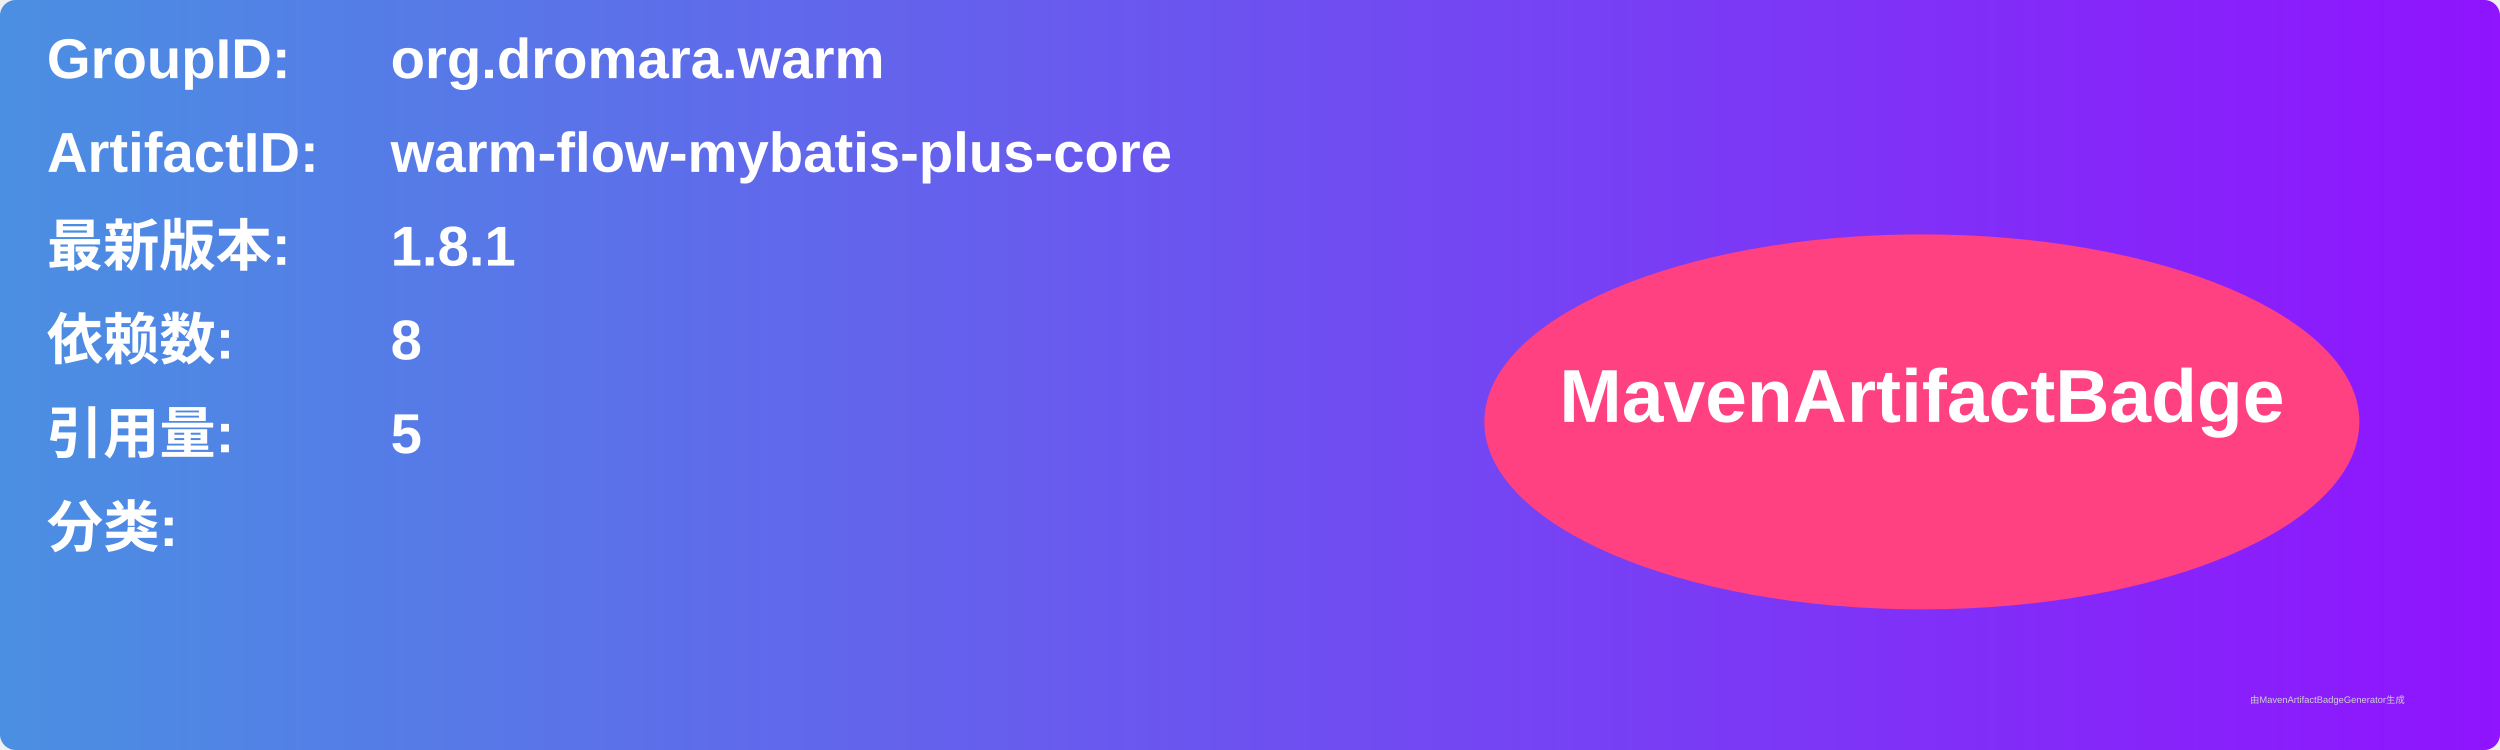
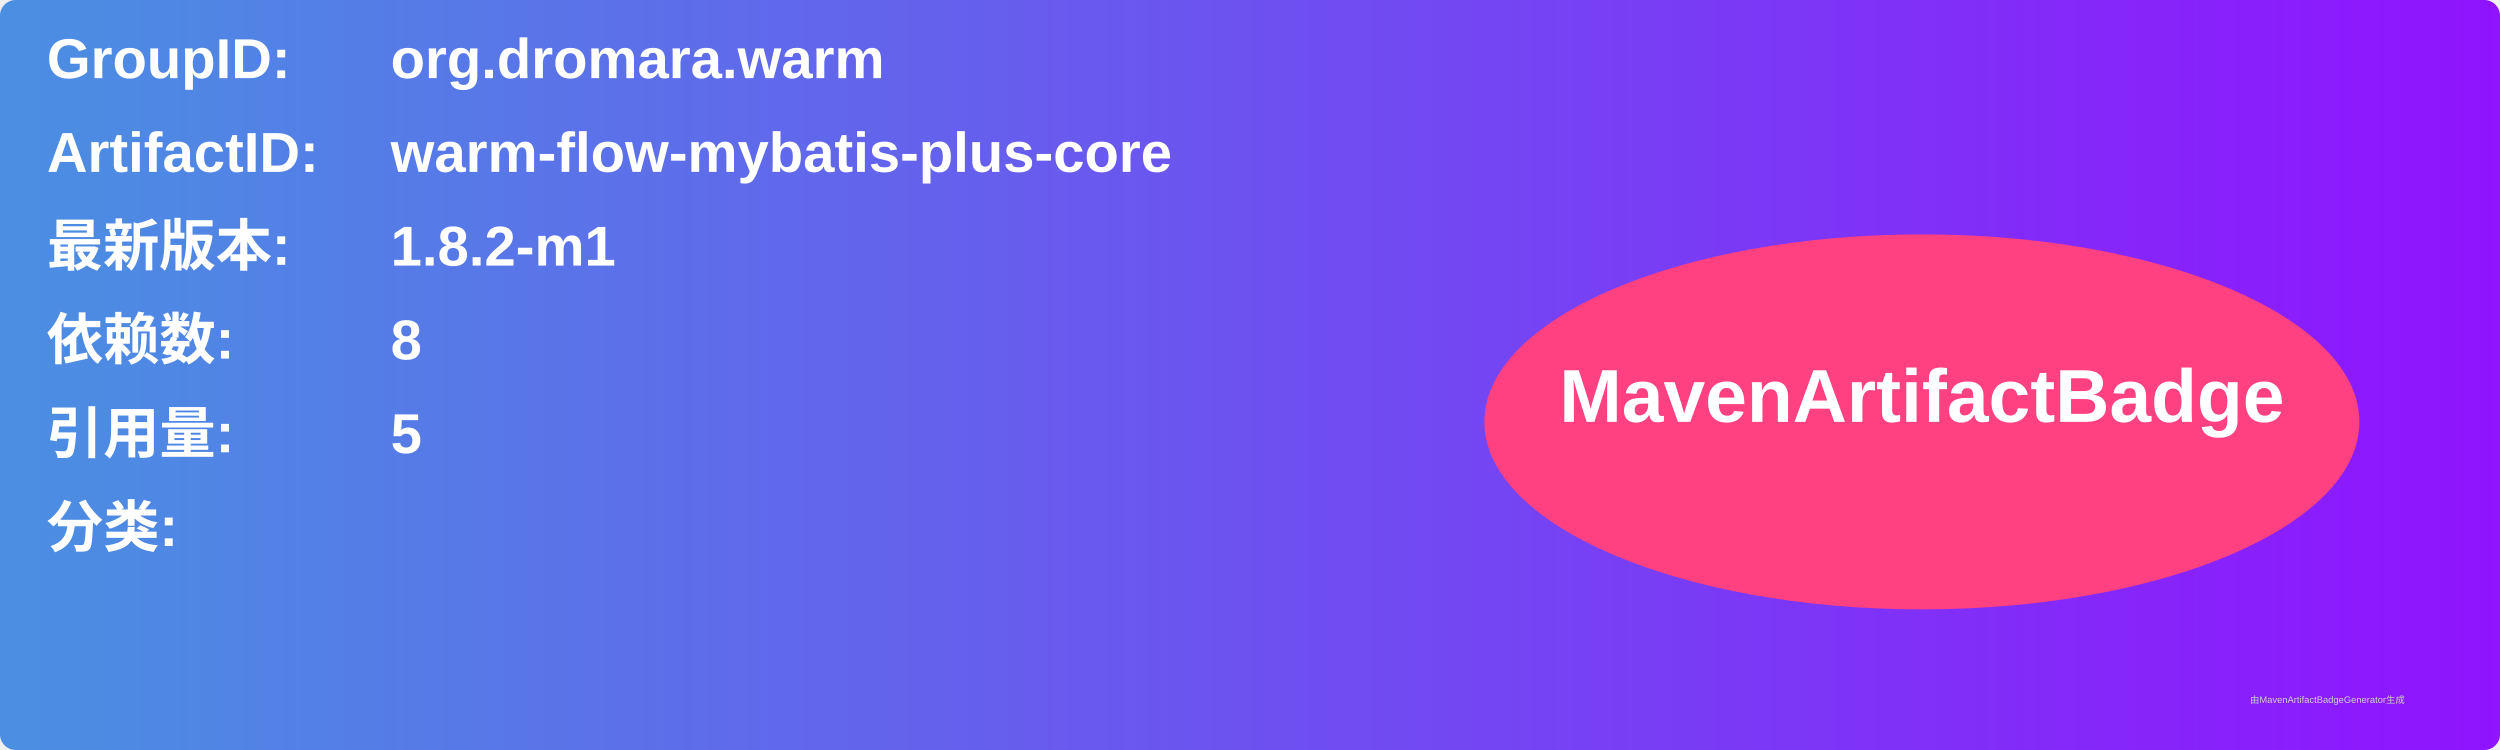
<svg xmlns="http://www.w3.org/2000/svg" width="800" height="240" viewBox="0 0 800 240">
  <linearGradient id="grad" x1="0%" y1="0%" x2="100%" y2="0%">
    <stop offset="0%" stop-color="#4a90e2" />
    <stop offset="100%" stop-color="#9013fe" />
  </linearGradient>
  <rect width="100%" height="100%" rx="5" ry="5" fill="url(#grad)" />
  <g transform="translate(15, 15)">
    <text x="0" y="10" font-family="Arial" font-size="18" fill="white" font-weight="bold" width="260">GroupID:</text>
    <text x="110" y="10" font-family="Arial" font-size="18" fill="white" font-weight="bold" width="460">org.dromara.warm</text>
    <text x="0" y="40" font-family="Arial" font-size="18" fill="white" font-weight="bold" width="260">ArtifactID:</text>
    <text x="110" y="40" font-family="Arial" font-size="18" fill="white" font-weight="bold" width="460">warm-flow-mybatis-plus-core</text>
    <text x="0" y="70" font-family="Arial" font-size="18" fill="white" font-weight="bold">最新版本:</text>
    <text x="110" y="70" font-family="Arial" font-size="18" fill="white" font-weight="bold">
-       <tspan font-weight="bold">1.8.1</tspan>
+       <tspan font-weight="bold">1.8.2-m1</tspan>
    </text>
    <text x="0" y="100" font-family="Arial" font-size="18" fill="white" font-weight="bold">依赖数: </text>
    <text x="110" y="100" font-family="Arial" font-size="18" fill="white">
      <tspan font-weight="bold">8</tspan>
    </text>
    <text x="0" y="130" font-family="Arial" font-size="18" fill="white" font-weight="bold">引用量: </text>
    <text x="110" y="130" font-family="Arial" font-size="18" fill="white">
      <tspan font-weight="bold">5</tspan>
    </text>
    <text x="0" y="160" font-family="Arial" font-size="18" fill="white" font-weight="bold">分类:</text>
    <text x="10" y="190" font-family="Arial" font-size="10" fill="white">
      <tspan font-weight="bold" />
    </text>
    <ellipse cx="600" cy="120" rx="140" ry="60" fill="#ff4081" />
    <text x="600" y="120" text-anchor="middle" font-family="Arial" font-size="24" fill="white" font-weight="bold">MavenArtifactBadge</text>
  </g>
  <text x="720" y="225" font-family="Arial" font-size="3" fill="#d0d0d0">由MavenArtifactBadgeGenerator生成</text>
</svg>
